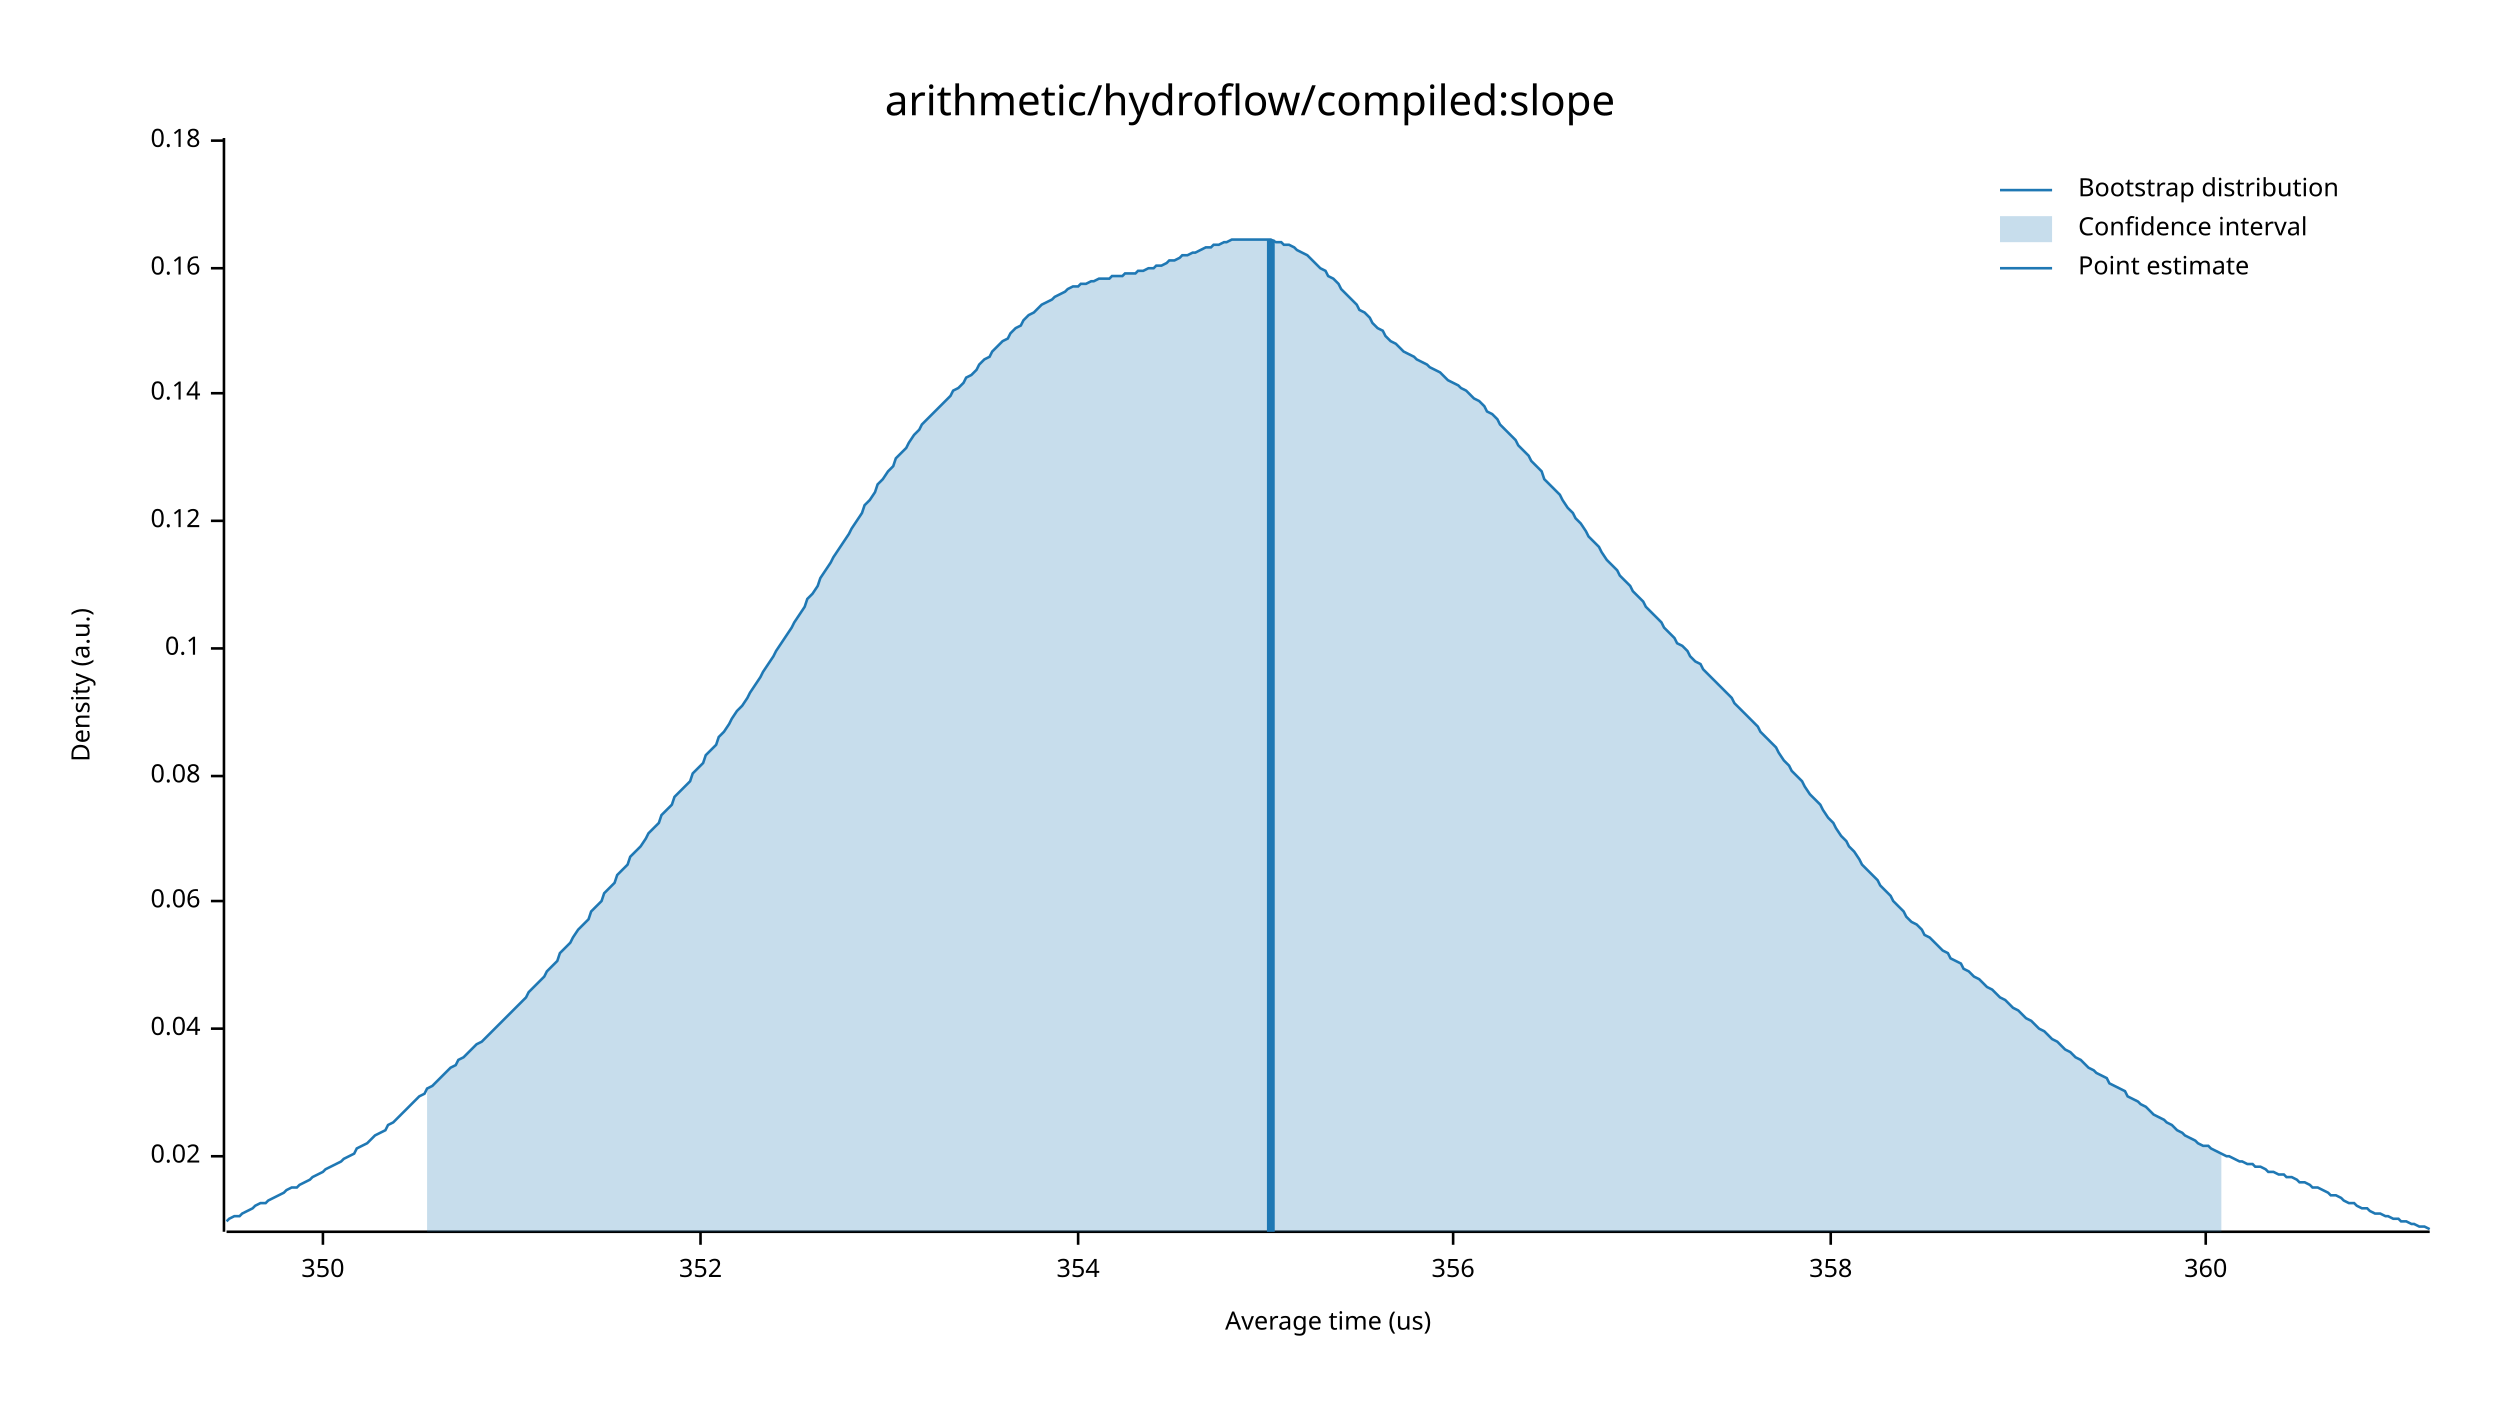
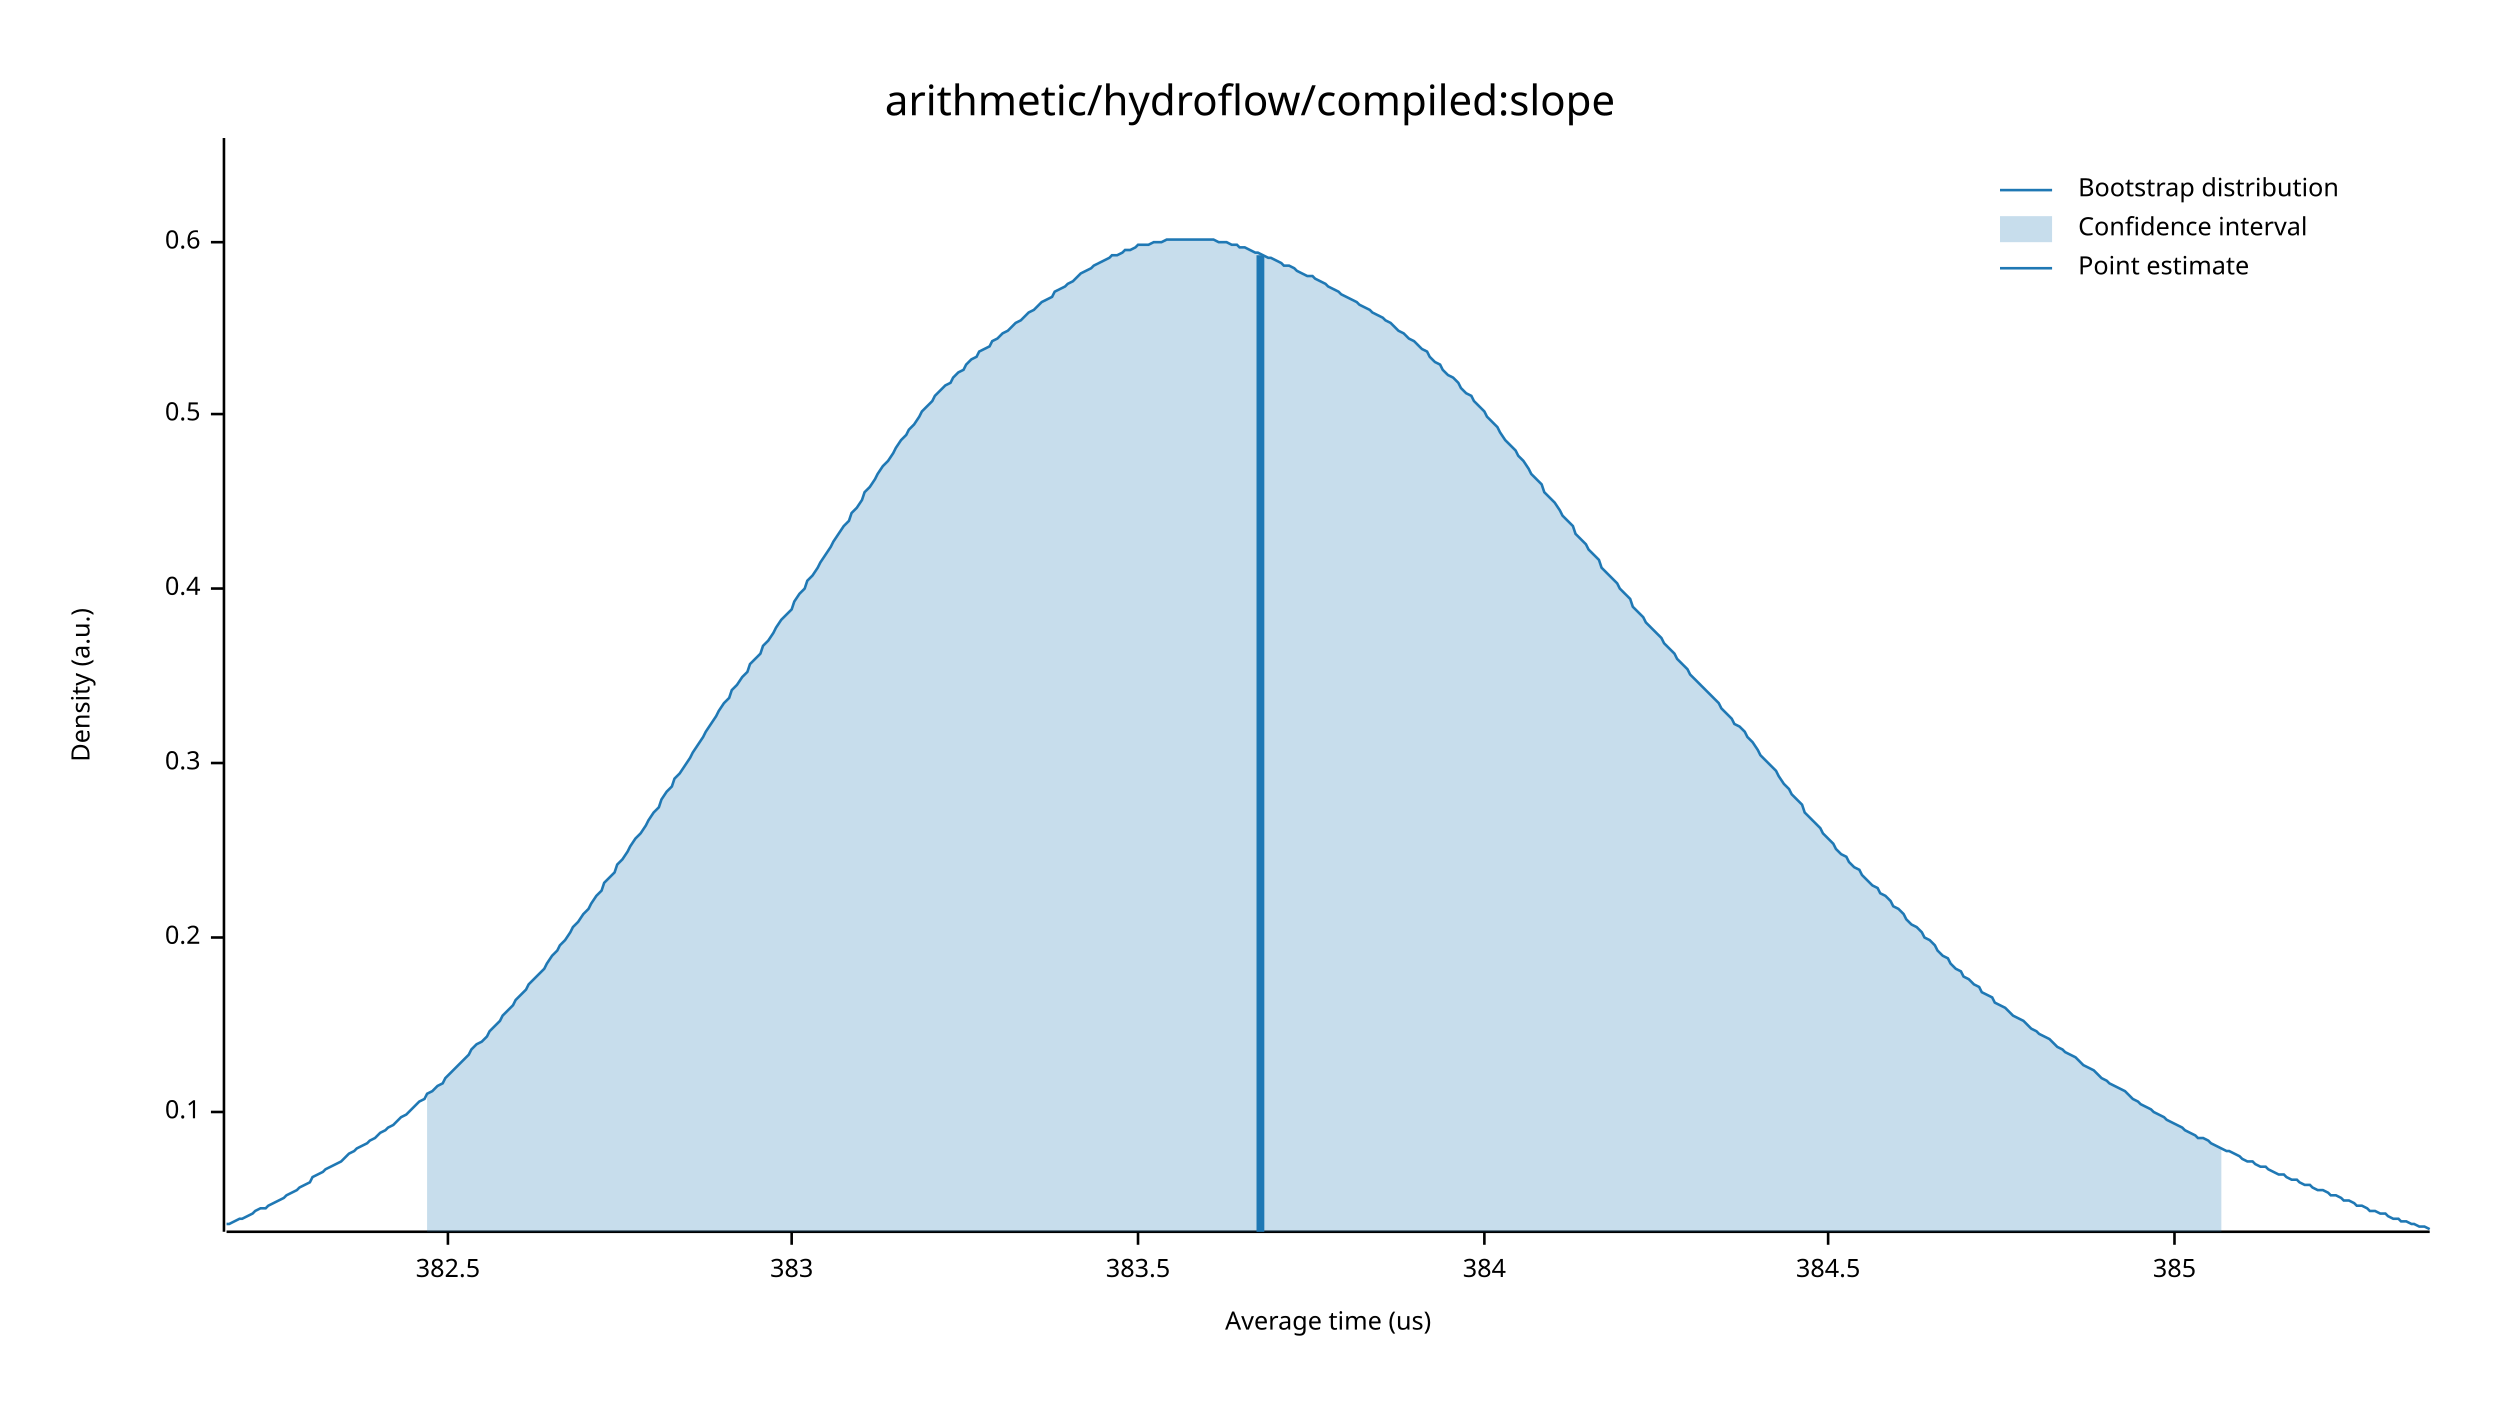
<svg xmlns="http://www.w3.org/2000/svg" width="960" height="540" viewBox="0 0 960 540">
  <text x="480" y="32" dy="0.76em" text-anchor="middle" font-family="sans-serif" font-size="16.129" opacity="1" fill="#000000">
arithmetic/hydroflow/compiled:slope
</text>
  <text x="27" y="263" dy="0.76em" text-anchor="middle" font-family="sans-serif" font-size="9.677" opacity="1" fill="#000000" transform="rotate(270, 27, 263)">
Density (a.u.)
</text>
  <text x="510" y="513" dy="-0.5ex" text-anchor="middle" font-family="sans-serif" font-size="9.677" opacity="1" fill="#000000">
Average time (us)
</text>
  <polyline fill="none" opacity="1" stroke="#000000" stroke-width="1" points="86,53 86,473 " />
-   <text x="77" y="444" dy="0.5ex" text-anchor="end" font-family="sans-serif" font-size="9.677" opacity="1" fill="#000000">
- 0.02
- </text>
-   <polyline fill="none" opacity="1" stroke="#000000" stroke-width="1" points="81,444 86,444 " />
-   <text x="77" y="395" dy="0.5ex" text-anchor="end" font-family="sans-serif" font-size="9.677" opacity="1" fill="#000000">
- 0.04
- </text>
-   <polyline fill="none" opacity="1" stroke="#000000" stroke-width="1" points="81,395 86,395 " />
-   <text x="77" y="346" dy="0.5ex" text-anchor="end" font-family="sans-serif" font-size="9.677" opacity="1" fill="#000000">
- 0.06
- </text>
-   <polyline fill="none" opacity="1" stroke="#000000" stroke-width="1" points="81,346 86,346 " />
-   <text x="77" y="298" dy="0.5ex" text-anchor="end" font-family="sans-serif" font-size="9.677" opacity="1" fill="#000000">
- 0.08
- </text>
-   <polyline fill="none" opacity="1" stroke="#000000" stroke-width="1" points="81,298 86,298 " />
-   <text x="77" y="249" dy="0.5ex" text-anchor="end" font-family="sans-serif" font-size="9.677" opacity="1" fill="#000000">
+   <text x="77" y="427" dy="0.5ex" text-anchor="end" font-family="sans-serif" font-size="9.677" opacity="1" fill="#000000">
0.1
</text>
-   <polyline fill="none" opacity="1" stroke="#000000" stroke-width="1" points="81,249 86,249 " />
-   <text x="77" y="200" dy="0.5ex" text-anchor="end" font-family="sans-serif" font-size="9.677" opacity="1" fill="#000000">
- 0.12
+   <polyline fill="none" opacity="1" stroke="#000000" stroke-width="1" points="81,427 86,427 " />
+   <text x="77" y="360" dy="0.5ex" text-anchor="end" font-family="sans-serif" font-size="9.677" opacity="1" fill="#000000">
+ 0.2
</text>
-   <polyline fill="none" opacity="1" stroke="#000000" stroke-width="1" points="81,200 86,200 " />
-   <text x="77" y="151" dy="0.5ex" text-anchor="end" font-family="sans-serif" font-size="9.677" opacity="1" fill="#000000">
- 0.14
+   <polyline fill="none" opacity="1" stroke="#000000" stroke-width="1" points="81,360 86,360 " />
+   <text x="77" y="293" dy="0.5ex" text-anchor="end" font-family="sans-serif" font-size="9.677" opacity="1" fill="#000000">
+ 0.3
</text>
-   <polyline fill="none" opacity="1" stroke="#000000" stroke-width="1" points="81,151 86,151 " />
-   <text x="77" y="103" dy="0.5ex" text-anchor="end" font-family="sans-serif" font-size="9.677" opacity="1" fill="#000000">
- 0.16
+   <polyline fill="none" opacity="1" stroke="#000000" stroke-width="1" points="81,293 86,293 " />
+   <text x="77" y="226" dy="0.5ex" text-anchor="end" font-family="sans-serif" font-size="9.677" opacity="1" fill="#000000">
+ 0.4
</text>
-   <polyline fill="none" opacity="1" stroke="#000000" stroke-width="1" points="81,103 86,103 " />
-   <text x="77" y="54" dy="0.5ex" text-anchor="end" font-family="sans-serif" font-size="9.677" opacity="1" fill="#000000">
- 0.18
+   <polyline fill="none" opacity="1" stroke="#000000" stroke-width="1" points="81,226 86,226 " />
+   <text x="77" y="159" dy="0.5ex" text-anchor="end" font-family="sans-serif" font-size="9.677" opacity="1" fill="#000000">
+ 0.5
</text>
-   <polyline fill="none" opacity="1" stroke="#000000" stroke-width="1" points="81,54 86,54 " />
+   <polyline fill="none" opacity="1" stroke="#000000" stroke-width="1" points="81,159 86,159 " />
+   <text x="77" y="93" dy="0.5ex" text-anchor="end" font-family="sans-serif" font-size="9.677" opacity="1" fill="#000000">
+ 0.6
+ </text>
+   <polyline fill="none" opacity="1" stroke="#000000" stroke-width="1" points="81,93 86,93 " />
  <polyline fill="none" opacity="1" stroke="#000000" stroke-width="1" points="87,473 933,473 " />
-   <text x="124" y="483" dy="0.76em" text-anchor="middle" font-family="sans-serif" font-size="9.677" opacity="1" fill="#000000">
- 350
+   <text x="172" y="483" dy="0.76em" text-anchor="middle" font-family="sans-serif" font-size="9.677" opacity="1" fill="#000000">
+ 382.5
</text>
-   <polyline fill="none" opacity="1" stroke="#000000" stroke-width="1" points="124,473 124,478 " />
-   <text x="269" y="483" dy="0.76em" text-anchor="middle" font-family="sans-serif" font-size="9.677" opacity="1" fill="#000000">
- 352
+   <polyline fill="none" opacity="1" stroke="#000000" stroke-width="1" points="172,473 172,478 " />
+   <text x="304" y="483" dy="0.76em" text-anchor="middle" font-family="sans-serif" font-size="9.677" opacity="1" fill="#000000">
+ 383
</text>
-   <polyline fill="none" opacity="1" stroke="#000000" stroke-width="1" points="269,473 269,478 " />
-   <text x="414" y="483" dy="0.76em" text-anchor="middle" font-family="sans-serif" font-size="9.677" opacity="1" fill="#000000">
- 354
+   <polyline fill="none" opacity="1" stroke="#000000" stroke-width="1" points="304,473 304,478 " />
+   <text x="437" y="483" dy="0.76em" text-anchor="middle" font-family="sans-serif" font-size="9.677" opacity="1" fill="#000000">
+ 383.5
</text>
-   <polyline fill="none" opacity="1" stroke="#000000" stroke-width="1" points="414,473 414,478 " />
-   <text x="558" y="483" dy="0.76em" text-anchor="middle" font-family="sans-serif" font-size="9.677" opacity="1" fill="#000000">
- 356
+   <polyline fill="none" opacity="1" stroke="#000000" stroke-width="1" points="437,473 437,478 " />
+   <text x="570" y="483" dy="0.76em" text-anchor="middle" font-family="sans-serif" font-size="9.677" opacity="1" fill="#000000">
+ 384
</text>
-   <polyline fill="none" opacity="1" stroke="#000000" stroke-width="1" points="558,473 558,478 " />
-   <text x="703" y="483" dy="0.76em" text-anchor="middle" font-family="sans-serif" font-size="9.677" opacity="1" fill="#000000">
- 358
+   <polyline fill="none" opacity="1" stroke="#000000" stroke-width="1" points="570,473 570,478 " />
+   <text x="702" y="483" dy="0.76em" text-anchor="middle" font-family="sans-serif" font-size="9.677" opacity="1" fill="#000000">
+ 384.5
</text>
-   <polyline fill="none" opacity="1" stroke="#000000" stroke-width="1" points="703,473 703,478 " />
-   <text x="847" y="483" dy="0.76em" text-anchor="middle" font-family="sans-serif" font-size="9.677" opacity="1" fill="#000000">
- 360
+   <polyline fill="none" opacity="1" stroke="#000000" stroke-width="1" points="702,473 702,478 " />
+   <text x="835" y="483" dy="0.76em" text-anchor="middle" font-family="sans-serif" font-size="9.677" opacity="1" fill="#000000">
+ 385
</text>
-   <polyline fill="none" opacity="1" stroke="#000000" stroke-width="1" points="847,473 847,478 " />
-   <polyline fill="none" opacity="1" stroke="#1F78B4" stroke-width="1" points="87,469 88,468 90,467 92,467 93,466 95,465 97,464 98,463 100,462 102,462 103,461 105,460 107,459 109,458 110,457 112,456 114,456 115,455 117,454 119,453 120,452 122,451 124,450 125,449 127,448 129,447 131,446 132,445 134,444 136,443 137,441 139,440 141,439 142,438 144,436 146,435 148,434 149,432 151,431 153,429 154,428 156,426 158,424 159,423 161,421 163,420 164,418 166,417 168,415 170,413 171,412 173,410 175,409 176,407 178,406 180,404 181,403 183,401 185,400 187,398 188,397 190,395 192,393 193,392 195,390 197,388 198,387 200,385 202,383 203,381 205,379 207,377 209,375 210,373 212,371 214,369 215,366 217,364 219,362 220,360 222,357 224,355 226,353 227,350 229,348 231,346 232,343 234,341 236,339 237,336 239,334 241,332 242,329 244,327 246,325 248,322 249,320 251,318 253,316 254,313 256,311 258,309 259,306 261,304 263,302 265,300 266,297 268,295 270,293 271,290 273,288 275,286 276,283 278,281 280,278 281,276 283,273 285,271 287,268 288,266 290,263 292,260 293,258 295,255 297,252 298,250 300,247 302,244 304,241 305,239 307,236 309,233 310,230 312,228 314,225 315,222 317,219 319,216 320,214 322,211 324,208 326,205 327,203 329,200 331,197 332,194 334,192 336,189 337,186 339,184 341,181 343,179 344,176 346,174 348,172 349,170 351,167 353,165 354,163 356,161 358,159 359,158 361,156 363,154 365,152 366,150 368,149 370,147 371,145 373,144 375,142 376,140 378,138 380,137 381,135 383,133 385,131 387,130 388,128 390,126 392,125 393,123 395,121 397,120 398,119 400,117 402,116 404,115 405,114 407,113 409,112 410,111 412,110 414,110 415,109 417,109 419,108 420,108 422,107 424,107 426,107 427,106 429,106 431,106 432,105 434,105 436,105 437,104 439,104 441,103 443,103 444,102 446,102 448,101 449,100 451,100 453,99 454,98 456,98 458,97 459,97 461,96 463,95 465,95 466,94 468,94 470,93 471,93 473,92 475,92 476,92 478,92 480,92 482,92 483,92 485,92 487,92 488,92 490,93 492,93 493,94 495,94 497,95 498,96 500,97 502,98 504,100 505,101 507,103 509,104 510,106 512,107 514,109 515,111 517,113 519,115 521,117 522,119 524,120 526,122 527,124 529,126 531,127 532,129 534,131 536,132 537,133 539,135 541,136 543,137 544,138 546,139 548,140 549,141 551,142 553,143 554,144 556,146 558,147 560,148 561,149 563,150 565,152 566,153 568,154 570,156 571,158 573,159 575,161 576,163 578,165 580,167 582,169 583,171 585,173 587,175 588,177 590,179 592,181 593,184 595,186 597,188 599,190 600,192 602,195 604,197 605,199 607,201 609,204 610,206 612,208 614,210 615,212 617,215 619,217 621,219 622,221 624,223 626,225 627,227 629,229 631,231 632,233 634,235 636,237 638,239 639,241 641,243 643,245 644,247 646,248 648,250 649,252 651,254 653,255 654,257 656,259 658,261 660,263 661,264 663,266 665,268 666,270 668,272 670,274 671,275 673,277 675,279 676,281 678,283 680,285 682,287 683,289 685,292 687,294 688,296 690,298 692,300 693,302 695,305 697,307 699,309 700,311 702,314 704,316 705,318 707,321 709,323 710,325 712,327 714,330 715,332 717,334 719,336 721,338 722,340 724,342 726,344 727,346 729,348 731,350 732,352 734,354 736,355 738,357 739,359 741,360 743,362 744,363 746,365 748,366 749,368 751,369 753,370 754,372 756,373 758,375 760,376 761,377 763,379 765,380 766,381 768,383 770,384 771,385 773,387 775,388 777,390 778,391 780,392 782,394 783,395 785,396 787,398 788,399 790,400 792,402 793,403 795,404 797,406 799,407 800,408 802,410 804,411 805,412 807,413 809,414 810,416 812,417 814,418 816,419 817,421 819,422 821,423 822,424 824,425 826,427 827,428 829,429 831,430 832,431 834,432 836,434 838,435 839,436 841,437 843,438 844,439 846,440 848,440 849,441 851,442 853,443 855,444 856,444 858,445 860,446 861,446 863,447 865,447 866,448 868,448 870,449 871,450 873,450 875,451 877,451 878,452 880,452 882,453 883,454 885,454 887,455 888,456 890,456 892,457 894,458 895,459 897,459 899,460 900,461 902,462 904,462 905,463 907,464 909,464 910,465 912,466 914,466 916,467 917,467 919,468 921,468 922,469 924,469 926,470 927,470 929,471 931,471 933,472 " />
-   <polygon opacity="0.25" fill="#1F78B4" points="164,418 166,417 168,415 170,413 171,412 173,410 175,409 176,407 178,406 180,404 181,403 183,401 185,400 187,398 188,397 190,395 192,393 193,392 195,390 197,388 198,387 200,385 202,383 203,381 205,379 207,377 209,375 210,373 212,371 214,369 215,366 217,364 219,362 220,360 222,357 224,355 226,353 227,350 229,348 231,346 232,343 234,341 236,339 237,336 239,334 241,332 242,329 244,327 246,325 248,322 249,320 251,318 253,316 254,313 256,311 258,309 259,306 261,304 263,302 265,300 266,297 268,295 270,293 271,290 273,288 275,286 276,283 278,281 280,278 281,276 283,273 285,271 287,268 288,266 290,263 292,260 293,258 295,255 297,252 298,250 300,247 302,244 304,241 305,239 307,236 309,233 310,230 312,228 314,225 315,222 317,219 319,216 320,214 322,211 324,208 326,205 327,203 329,200 331,197 332,194 334,192 336,189 337,186 339,184 341,181 343,179 344,176 346,174 348,172 349,170 351,167 353,165 354,163 356,161 358,159 359,158 361,156 363,154 365,152 366,150 368,149 370,147 371,145 373,144 375,142 376,140 378,138 380,137 381,135 383,133 385,131 387,130 388,128 390,126 392,125 393,123 395,121 397,120 398,119 400,117 402,116 404,115 405,114 407,113 409,112 410,111 412,110 414,110 415,109 417,109 419,108 420,108 422,107 424,107 426,107 427,106 429,106 431,106 432,105 434,105 436,105 437,104 439,104 441,103 443,103 444,102 446,102 448,101 449,100 451,100 453,99 454,98 456,98 458,97 459,97 461,96 463,95 465,95 466,94 468,94 470,93 471,93 473,92 475,92 476,92 478,92 480,92 482,92 483,92 485,92 487,92 488,92 490,93 492,93 493,94 495,94 497,95 498,96 500,97 502,98 504,100 505,101 507,103 509,104 510,106 512,107 514,109 515,111 517,113 519,115 521,117 522,119 524,120 526,122 527,124 529,126 531,127 532,129 534,131 536,132 537,133 539,135 541,136 543,137 544,138 546,139 548,140 549,141 551,142 553,143 554,144 556,146 558,147 560,148 561,149 563,150 565,152 566,153 568,154 570,156 571,158 573,159 575,161 576,163 578,165 580,167 582,169 583,171 585,173 587,175 588,177 590,179 592,181 593,184 595,186 597,188 599,190 600,192 602,195 604,197 605,199 607,201 609,204 610,206 612,208 614,210 615,212 617,215 619,217 621,219 622,221 624,223 626,225 627,227 629,229 631,231 632,233 634,235 636,237 638,239 639,241 641,243 643,245 644,247 646,248 648,250 649,252 651,254 653,255 654,257 656,259 658,261 660,263 661,264 663,266 665,268 666,270 668,272 670,274 671,275 673,277 675,279 676,281 678,283 680,285 682,287 683,289 685,292 687,294 688,296 690,298 692,300 693,302 695,305 697,307 699,309 700,311 702,314 704,316 705,318 707,321 709,323 710,325 712,327 714,330 715,332 717,334 719,336 721,338 722,340 724,342 726,344 727,346 729,348 731,350 732,352 734,354 736,355 738,357 739,359 741,360 743,362 744,363 746,365 748,366 749,368 751,369 753,370 754,372 756,373 758,375 760,376 761,377 763,379 765,380 766,381 768,383 770,384 771,385 773,387 775,388 777,390 778,391 780,392 782,394 783,395 785,396 787,398 788,399 790,400 792,402 793,403 795,404 797,406 799,407 800,408 802,410 804,411 805,412 807,413 809,414 810,416 812,417 814,418 816,419 817,421 819,422 821,423 822,424 824,425 826,427 827,428 829,429 831,430 832,431 834,432 836,434 838,435 839,436 841,437 843,438 844,439 846,440 848,440 849,441 851,442 853,443 853,473 164,473 " />
-   <polyline fill="none" opacity="1" stroke="#1F78B4" stroke-width="3" points="488,473 488,92 " />
+   <polyline fill="none" opacity="1" stroke="#000000" stroke-width="1" points="835,473 835,478 " />
+   <polyline fill="none" opacity="1" stroke="#1F78B4" stroke-width="1" points="87,470 88,470 90,469 92,468 93,468 95,467 97,466 98,465 100,464 102,464 103,463 105,462 107,461 109,460 110,459 112,458 114,457 115,456 117,455 119,454 120,452 122,451 124,450 125,449 127,448 129,447 131,446 132,445 134,443 136,442 137,441 139,440 141,439 142,438 144,437 146,435 148,434 149,433 151,432 153,430 154,429 156,428 158,426 159,425 161,423 163,422 164,420 166,419 168,417 170,416 171,414 173,412 175,410 176,409 178,407 180,405 181,403 183,401 185,400 187,398 188,396 190,394 192,392 193,390 195,388 197,386 198,384 200,382 202,380 203,378 205,376 207,374 209,372 210,370 212,367 214,365 215,363 217,361 219,358 220,356 222,354 224,351 226,349 227,347 229,344 231,342 232,339 234,337 236,335 237,332 239,330 241,327 242,325 244,322 246,320 248,317 249,315 251,312 253,310 254,307 256,304 258,302 259,299 261,297 263,294 265,291 266,289 268,286 270,283 271,281 273,278 275,275 276,273 278,270 280,268 281,265 283,263 285,260 287,258 288,255 290,253 292,251 293,248 295,246 297,243 298,241 300,238 302,236 304,234 305,231 307,228 309,226 310,223 312,221 314,218 315,216 317,213 319,210 320,208 322,205 324,202 326,200 327,197 329,195 331,192 332,189 334,187 336,184 337,182 339,179 341,177 343,174 344,172 346,169 348,167 349,165 351,163 353,160 354,158 356,156 358,154 359,152 361,150 363,148 365,147 366,145 368,143 370,142 371,140 373,138 375,137 376,135 378,134 380,133 381,131 383,130 385,128 387,127 388,126 390,124 392,123 393,122 395,120 397,119 398,118 400,116 402,115 404,114 405,112 407,111 409,110 410,109 412,108 414,106 415,105 417,104 419,103 420,102 422,101 424,100 426,99 427,98 429,98 431,97 432,96 434,96 436,95 437,94 439,94 441,94 443,93 444,93 446,93 448,92 449,92 451,92 453,92 454,92 456,92 458,92 459,92 461,92 463,92 465,92 466,92 468,93 470,93 471,93 473,94 475,94 476,95 478,95 480,96 482,97 483,97 485,98 487,99 488,99 490,100 492,101 493,102 495,102 497,103 498,104 500,105 502,106 504,106 505,107 507,108 509,109 510,110 512,111 514,112 515,113 517,114 519,115 521,116 522,117 524,118 526,119 527,120 529,121 531,122 532,123 534,124 536,126 537,127 539,128 541,130 543,131 544,132 546,134 548,135 549,137 551,139 553,140 554,142 556,144 558,145 560,147 561,149 563,151 565,152 566,154 568,156 570,158 571,160 573,162 575,164 576,166 578,169 580,171 582,173 583,175 585,177 587,180 588,182 590,184 592,186 593,189 595,191 597,193 599,196 600,198 602,200 604,202 605,205 607,207 609,209 610,211 612,213 614,215 615,218 617,220 619,222 621,224 622,226 624,228 626,230 627,233 629,235 631,237 632,239 634,241 636,243 638,245 639,247 641,249 643,251 644,253 646,255 648,257 649,259 651,261 653,263 654,264 656,266 658,268 660,270 661,272 663,274 665,276 666,278 668,279 670,281 671,283 673,285 675,288 676,290 678,292 680,294 682,296 683,298 685,301 687,303 688,305 690,307 692,309 693,312 695,314 697,316 699,318 700,320 702,322 704,324 705,326 707,328 709,329 710,331 712,333 714,334 715,336 717,338 719,340 721,341 722,343 724,344 726,346 727,348 729,349 731,351 732,353 734,355 736,356 738,358 739,360 741,361 743,363 744,365 746,367 748,368 749,370 751,372 753,373 754,375 756,376 758,378 760,379 761,381 763,382 765,383 766,385 768,386 770,387 771,388 773,390 775,391 777,392 778,393 780,395 782,396 783,397 785,398 787,399 788,400 790,402 792,403 793,404 795,405 797,406 799,408 800,409 802,410 804,411 805,412 807,414 809,415 810,416 812,417 814,418 816,419 817,420 819,422 821,423 822,424 824,425 826,426 827,427 829,428 831,429 832,430 834,431 836,432 838,433 839,434 841,435 843,436 844,437 846,437 848,438 849,439 851,440 853,441 855,442 856,442 858,443 860,444 861,445 863,446 865,446 866,447 868,448 870,448 871,449 873,450 875,451 877,451 878,452 880,453 882,453 883,454 885,455 887,455 888,456 890,457 892,457 894,458 895,459 897,459 899,460 900,461 902,461 904,462 905,463 907,463 909,464 910,465 912,465 914,466 916,466 917,467 919,468 921,468 922,469 924,469 926,470 927,470 929,471 931,471 933,472 " />
+   <polygon opacity="0.25" fill="#1F78B4" points="164,420 166,419 168,417 170,416 171,414 173,412 175,410 176,409 178,407 180,405 181,403 183,401 185,400 187,398 188,396 190,394 192,392 193,390 195,388 197,386 198,384 200,382 202,380 203,378 205,376 207,374 209,372 210,370 212,367 214,365 215,363 217,361 219,358 220,356 222,354 224,351 226,349 227,347 229,344 231,342 232,339 234,337 236,335 237,332 239,330 241,327 242,325 244,322 246,320 248,317 249,315 251,312 253,310 254,307 256,304 258,302 259,299 261,297 263,294 265,291 266,289 268,286 270,283 271,281 273,278 275,275 276,273 278,270 280,268 281,265 283,263 285,260 287,258 288,255 290,253 292,251 293,248 295,246 297,243 298,241 300,238 302,236 304,234 305,231 307,228 309,226 310,223 312,221 314,218 315,216 317,213 319,210 320,208 322,205 324,202 326,200 327,197 329,195 331,192 332,189 334,187 336,184 337,182 339,179 341,177 343,174 344,172 346,169 348,167 349,165 351,163 353,160 354,158 356,156 358,154 359,152 361,150 363,148 365,147 366,145 368,143 370,142 371,140 373,138 375,137 376,135 378,134 380,133 381,131 383,130 385,128 387,127 388,126 390,124 392,123 393,122 395,120 397,119 398,118 400,116 402,115 404,114 405,112 407,111 409,110 410,109 412,108 414,106 415,105 417,104 419,103 420,102 422,101 424,100 426,99 427,98 429,98 431,97 432,96 434,96 436,95 437,94 439,94 441,94 443,93 444,93 446,93 448,92 449,92 451,92 453,92 454,92 456,92 458,92 459,92 461,92 463,92 465,92 466,92 468,93 470,93 471,93 473,94 475,94 476,95 478,95 480,96 482,97 483,97 485,98 487,99 488,99 490,100 492,101 493,102 495,102 497,103 498,104 500,105 502,106 504,106 505,107 507,108 509,109 510,110 512,111 514,112 515,113 517,114 519,115 521,116 522,117 524,118 526,119 527,120 529,121 531,122 532,123 534,124 536,126 537,127 539,128 541,130 543,131 544,132 546,134 548,135 549,137 551,139 553,140 554,142 556,144 558,145 560,147 561,149 563,151 565,152 566,154 568,156 570,158 571,160 573,162 575,164 576,166 578,169 580,171 582,173 583,175 585,177 587,180 588,182 590,184 592,186 593,189 595,191 597,193 599,196 600,198 602,200 604,202 605,205 607,207 609,209 610,211 612,213 614,215 615,218 617,220 619,222 621,224 622,226 624,228 626,230 627,233 629,235 631,237 632,239 634,241 636,243 638,245 639,247 641,249 643,251 644,253 646,255 648,257 649,259 651,261 653,263 654,264 656,266 658,268 660,270 661,272 663,274 665,276 666,278 668,279 670,281 671,283 673,285 675,288 676,290 678,292 680,294 682,296 683,298 685,301 687,303 688,305 690,307 692,309 693,312 695,314 697,316 699,318 700,320 702,322 704,324 705,326 707,328 709,329 710,331 712,333 714,334 715,336 717,338 719,340 721,341 722,343 724,344 726,346 727,348 729,349 731,351 732,353 734,355 736,356 738,358 739,360 741,361 743,363 744,365 746,367 748,368 749,370 751,372 753,373 754,375 756,376 758,378 760,379 761,381 763,382 765,383 766,385 768,386 770,387 771,388 773,390 775,391 777,392 778,393 780,395 782,396 783,397 785,398 787,399 788,400 790,402 792,403 793,404 795,405 797,406 799,408 800,409 802,410 804,411 805,412 807,414 809,415 810,416 812,417 814,418 816,419 817,420 819,422 821,423 822,424 824,425 826,426 827,427 829,428 831,429 832,430 834,431 836,432 838,433 839,434 841,435 843,436 844,437 846,437 848,438 849,439 851,440 853,441 853,473 164,473 " />
+   <polyline fill="none" opacity="1" stroke="#1F78B4" stroke-width="3" points="484,473 484,98 " />
  <text x="798" y="68" dy="0.76em" text-anchor="start" font-family="sans-serif" font-size="9.677" opacity="1" fill="#000000">
Bootstrap distribution
</text>
  <text x="798" y="83" dy="0.76em" text-anchor="start" font-family="sans-serif" font-size="9.677" opacity="1" fill="#000000">
Confidence interval
</text>
  <text x="798" y="98" dy="0.76em" text-anchor="start" font-family="sans-serif" font-size="9.677" opacity="1" fill="#000000">
Point estimate
</text>
  <polyline fill="none" opacity="1" stroke="#1F78B4" stroke-width="1" points="768,73 788,73 " />
  <rect x="768" y="83" width="20" height="10" opacity="0.25" fill="#1F78B4" stroke="none" />
  <polyline fill="none" opacity="1" stroke="#1F78B4" stroke-width="1" points="768,103 788,103 " />
</svg>
